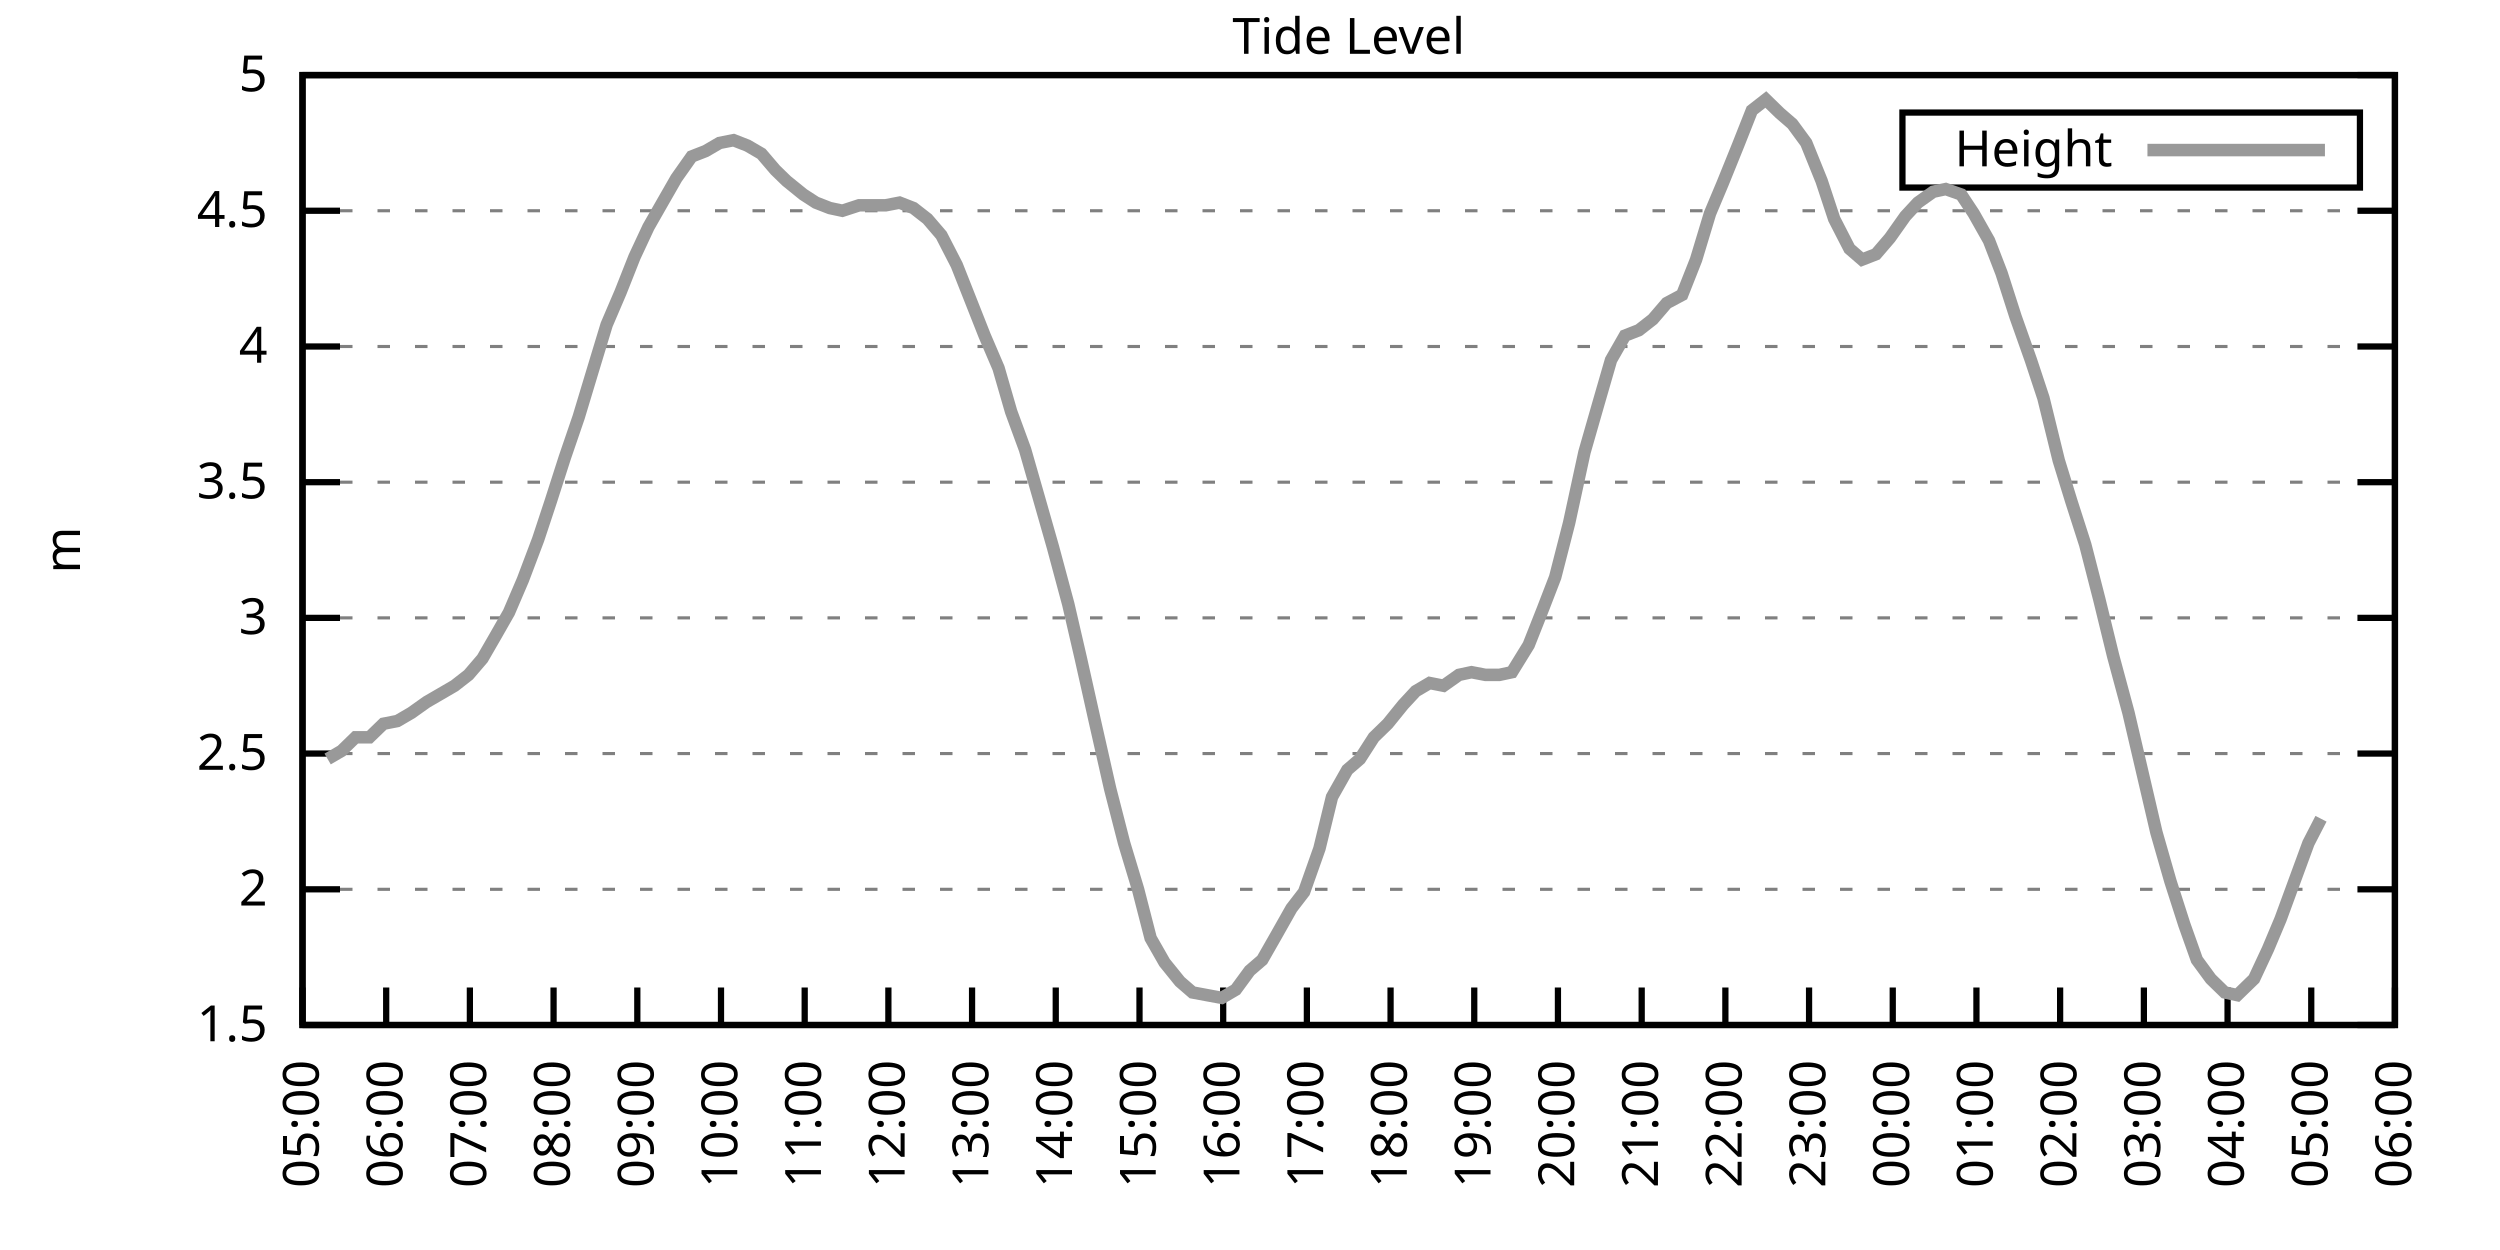
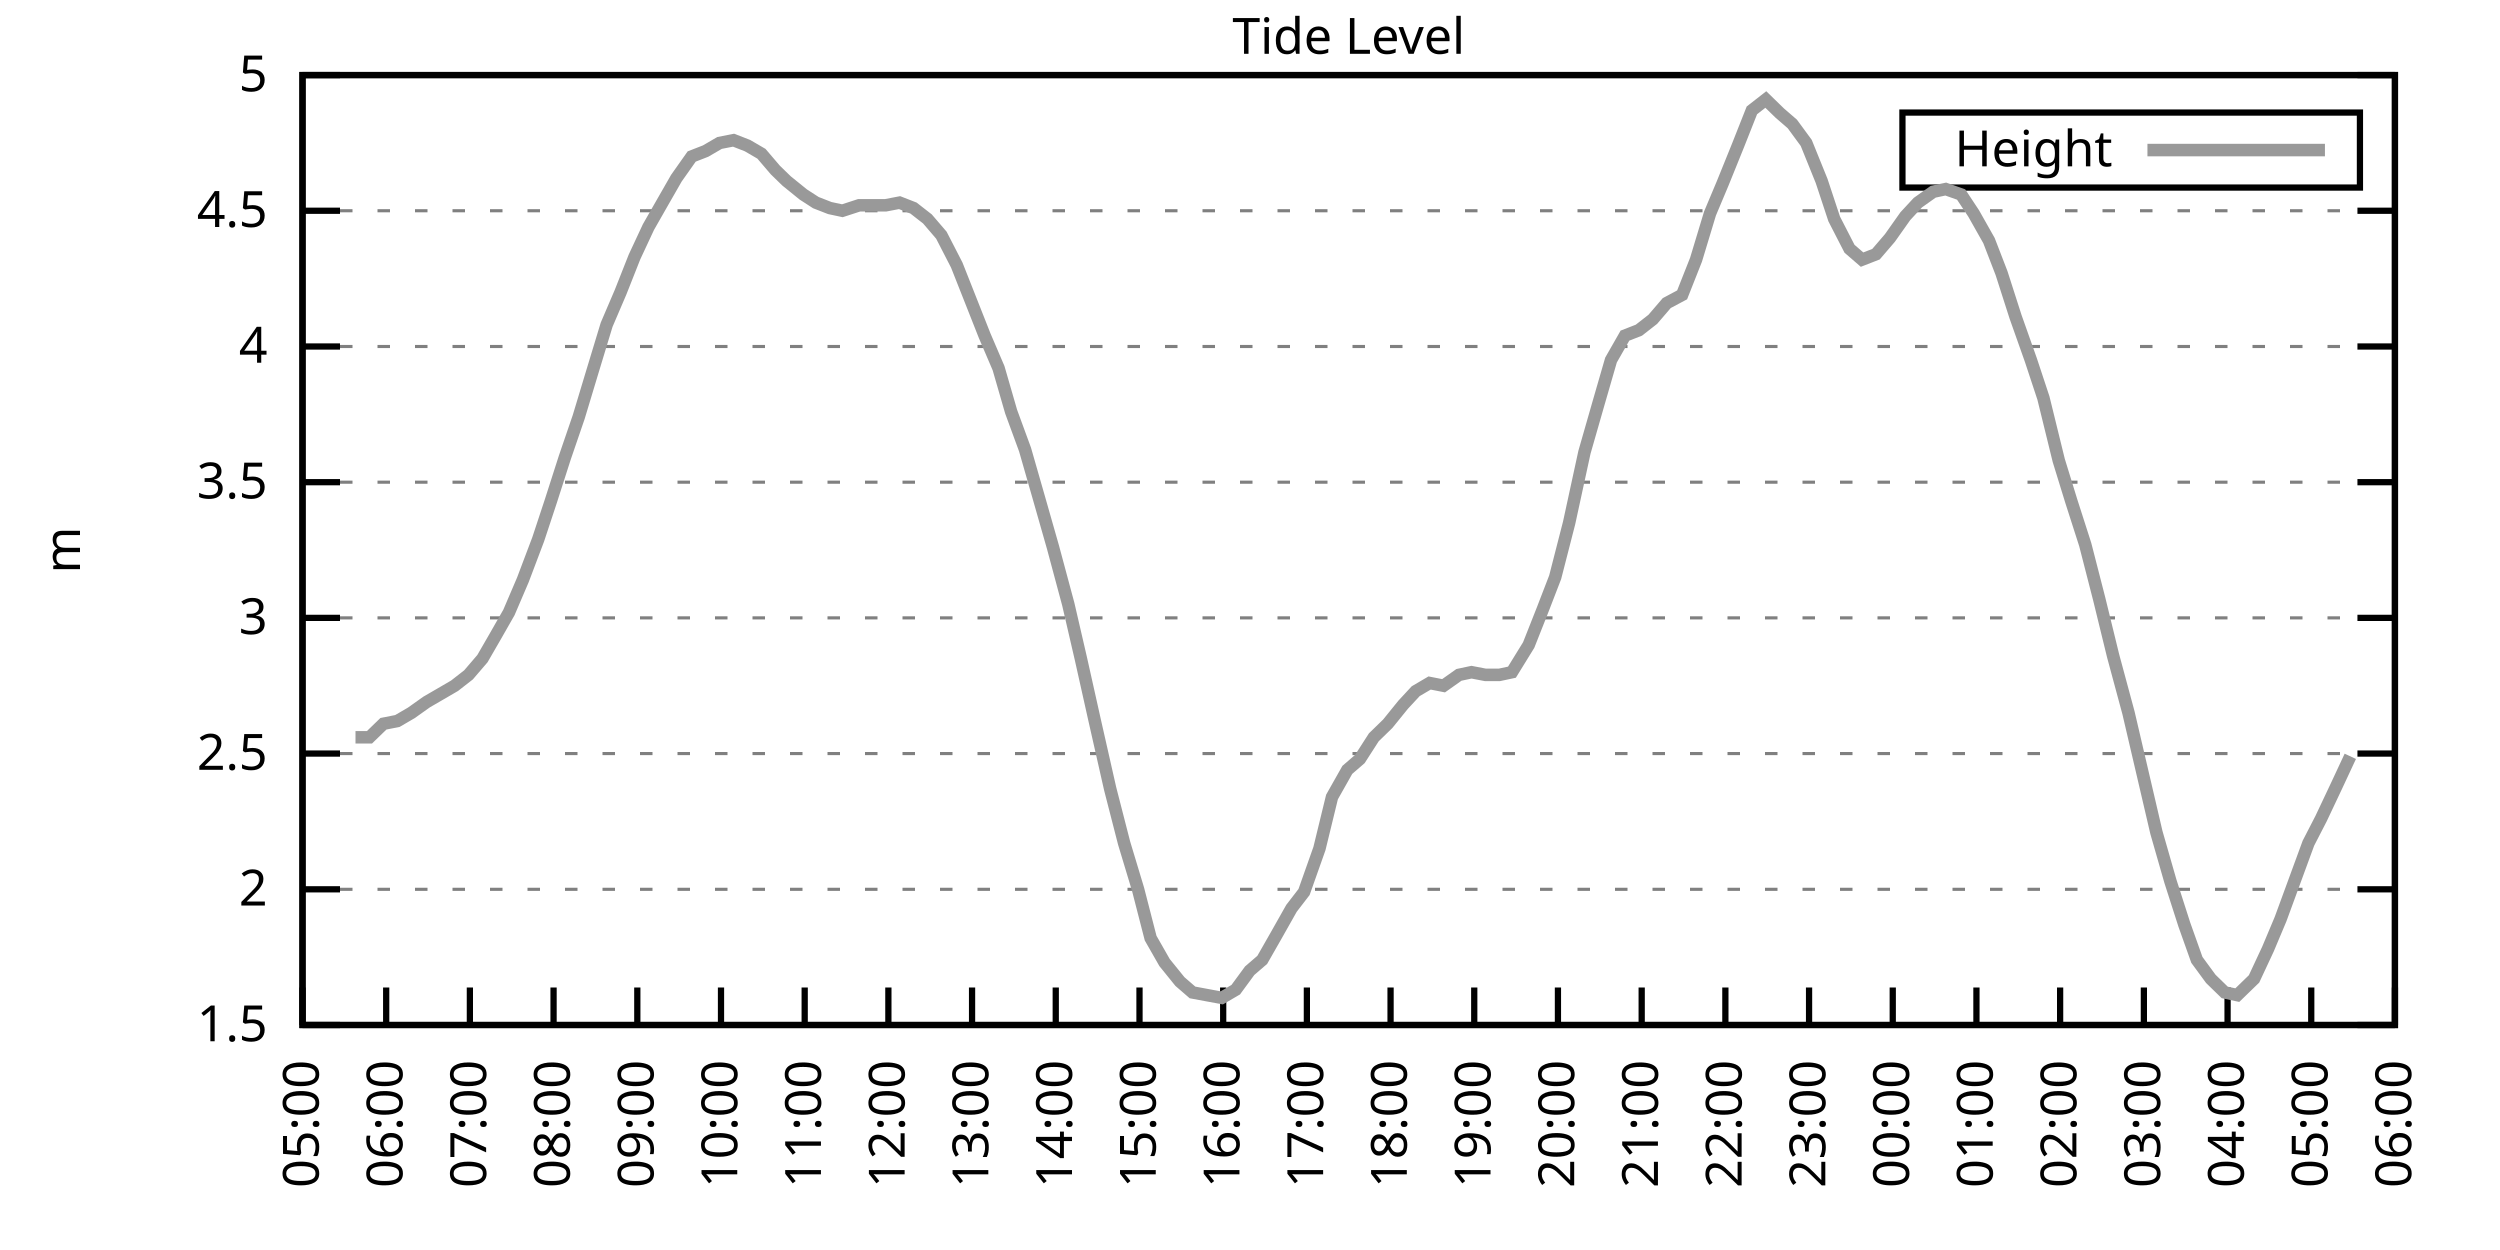
<svg xmlns="http://www.w3.org/2000/svg" xmlns:xlink="http://www.w3.org/1999/xlink" width="400" height="200" viewBox="0 0 400 200">
  <g id="gnuplot_canvas">
    <rect x="0" y="0" width="400" height="200" fill="none" />
    <defs>
      <circle id="gpDot" r="0.5" stroke-width="0.5" stroke="currentColor" />
      <path id="gpPt0" stroke-width="0.333" stroke="currentColor" d="M-1,0 h2 M0,-1 v2" />
      <path id="gpPt1" stroke-width="0.333" stroke="currentColor" d="M-1,-1 L1,1 M1,-1 L-1,1" />
      <path id="gpPt2" stroke-width="0.333" stroke="currentColor" d="M-1,0 L1,0 M0,-1 L0,1 M-1,-1 L1,1 M-1,1 L1,-1" />
      <rect id="gpPt3" stroke-width="0.333" stroke="currentColor" x="-1" y="-1" width="2" height="2" />
      <rect id="gpPt4" stroke-width="0.333" stroke="currentColor" fill="currentColor" x="-1" y="-1" width="2" height="2" />
      <circle id="gpPt5" stroke-width="0.333" stroke="currentColor" cx="0" cy="0" r="1" />
      <use xlink:href="#gpPt5" id="gpPt6" fill="currentColor" stroke="none" />
      <path id="gpPt7" stroke-width="0.333" stroke="currentColor" d="M0,-1.33 L-1.33,0.67 L1.33,0.67 z" />
      <use xlink:href="#gpPt7" id="gpPt8" fill="currentColor" stroke="none" />
      <use xlink:href="#gpPt7" id="gpPt9" stroke="currentColor" transform="rotate(180)" />
      <use xlink:href="#gpPt9" id="gpPt10" fill="currentColor" stroke="none" />
      <use xlink:href="#gpPt3" id="gpPt11" stroke="currentColor" transform="rotate(45)" />
      <use xlink:href="#gpPt11" id="gpPt12" fill="currentColor" stroke="none" />
      <path id="gpPt13" stroke-width="0.333" stroke="currentColor" d="M0,1.330 L1.265,0.411 L0.782,-1.067 L-0.782,-1.076 L-1.265,0.411 z" />
      <use xlink:href="#gpPt13" id="gpPt14" fill="currentColor" stroke="none" />
      <filter id="textbox" filterUnits="objectBoundingBox" x="0" y="0" height="1" width="1">
        <feFlood flood-color="white" flood-opacity="1" result="bgnd" />
        <feComposite in="SourceGraphic" in2="bgnd" operator="atop" />
      </filter>
      <filter id="greybox" filterUnits="objectBoundingBox" x="0" y="0" height="1" width="1">
        <feFlood flood-color="lightgrey" flood-opacity="1" result="grey" />
        <feComposite in="SourceGraphic" in2="grey" operator="atop" />
      </filter>
    </defs>
    <g fill="none" color="white" stroke="currentColor" stroke-width="1.00" stroke-linecap="butt" stroke-linejoin="miter">
</g>
    <g fill="none" color="black" stroke="currentColor" stroke-width="1.00" stroke-linecap="butt" stroke-linejoin="miter">
      <g stroke="none" shape-rendering="crispEdges">
        <polygon fill="rgb(255, 255, 255)" points="48.40,164.00 383.18,164.00 383.18,12.02 48.40,12.02 " />
      </g>
    </g>
    <g fill="none" color="black" stroke="currentColor" stroke-width="1.00" stroke-linecap="butt" stroke-linejoin="miter">
</g>
    <g fill="none" color="black" stroke="black" stroke-width="0.50" stroke-linecap="butt" stroke-linejoin="miter">
</g>
    <g fill="none" color="gray" stroke="currentColor" stroke-width="0.50" stroke-linecap="butt" stroke-linejoin="miter">
      <path stroke="gray" stroke-dasharray="2,4" class="gridline" d="M48.40,164.00 L383.19,164.00  " />
    </g>
    <g fill="none" color="gray" stroke="gray" stroke-width="1.00" stroke-linecap="butt" stroke-linejoin="miter">
</g>
    <g fill="none" color="black" stroke="currentColor" stroke-width="1.00" stroke-linecap="butt" stroke-linejoin="miter">
      <path stroke="black" d="M48.40,164.00 L54.40,164.00 M383.19,164.00 L377.19,164.00  " />
      <g transform="translate(42.80,166.60)" stroke="none" fill="black" font-family="Sans" font-size="8.00" text-anchor="end">
        <text>
          <tspan font-family="Sans"> 1.5</tspan>
        </text>
      </g>
    </g>
    <g fill="none" color="black" stroke="currentColor" stroke-width="1.00" stroke-linecap="butt" stroke-linejoin="miter">
</g>
    <g fill="none" color="black" stroke="black" stroke-width="0.50" stroke-linecap="butt" stroke-linejoin="miter">
</g>
    <g fill="none" color="gray" stroke="currentColor" stroke-width="0.50" stroke-linecap="butt" stroke-linejoin="miter">
      <path stroke="gray" stroke-dasharray="2,4" class="gridline" d="M48.40,142.29 L383.19,142.29  " />
    </g>
    <g fill="none" color="gray" stroke="gray" stroke-width="1.00" stroke-linecap="butt" stroke-linejoin="miter">
</g>
    <g fill="none" color="black" stroke="currentColor" stroke-width="1.00" stroke-linecap="butt" stroke-linejoin="miter">
      <path stroke="black" d="M48.40,142.29 L54.40,142.29 M383.19,142.29 L377.19,142.29  " />
      <g transform="translate(42.80,144.89)" stroke="none" fill="black" font-family="Sans" font-size="8.00" text-anchor="end">
        <text>
          <tspan font-family="Sans"> 2</tspan>
        </text>
      </g>
    </g>
    <g fill="none" color="black" stroke="currentColor" stroke-width="1.00" stroke-linecap="butt" stroke-linejoin="miter">
</g>
    <g fill="none" color="black" stroke="black" stroke-width="0.50" stroke-linecap="butt" stroke-linejoin="miter">
</g>
    <g fill="none" color="gray" stroke="currentColor" stroke-width="0.50" stroke-linecap="butt" stroke-linejoin="miter">
      <path stroke="gray" stroke-dasharray="2,4" class="gridline" d="M48.40,120.57 L383.19,120.57  " />
    </g>
    <g fill="none" color="gray" stroke="gray" stroke-width="1.00" stroke-linecap="butt" stroke-linejoin="miter">
</g>
    <g fill="none" color="black" stroke="currentColor" stroke-width="1.00" stroke-linecap="butt" stroke-linejoin="miter">
      <path stroke="black" d="M48.40,120.57 L54.40,120.57 M383.19,120.57 L377.19,120.57  " />
      <g transform="translate(42.80,123.17)" stroke="none" fill="black" font-family="Sans" font-size="8.00" text-anchor="end">
        <text>
          <tspan font-family="Sans"> 2.5</tspan>
        </text>
      </g>
    </g>
    <g fill="none" color="black" stroke="currentColor" stroke-width="1.00" stroke-linecap="butt" stroke-linejoin="miter">
</g>
    <g fill="none" color="black" stroke="black" stroke-width="0.50" stroke-linecap="butt" stroke-linejoin="miter">
</g>
    <g fill="none" color="gray" stroke="currentColor" stroke-width="0.50" stroke-linecap="butt" stroke-linejoin="miter">
      <path stroke="gray" stroke-dasharray="2,4" class="gridline" d="M48.40,98.86 L383.19,98.86  " />
    </g>
    <g fill="none" color="gray" stroke="gray" stroke-width="1.00" stroke-linecap="butt" stroke-linejoin="miter">
</g>
    <g fill="none" color="black" stroke="currentColor" stroke-width="1.00" stroke-linecap="butt" stroke-linejoin="miter">
      <path stroke="black" d="M48.40,98.86 L54.40,98.86 M383.19,98.86 L377.19,98.86  " />
      <g transform="translate(42.80,101.46)" stroke="none" fill="black" font-family="Sans" font-size="8.00" text-anchor="end">
        <text>
          <tspan font-family="Sans"> 3</tspan>
        </text>
      </g>
    </g>
    <g fill="none" color="black" stroke="currentColor" stroke-width="1.00" stroke-linecap="butt" stroke-linejoin="miter">
</g>
    <g fill="none" color="black" stroke="black" stroke-width="0.50" stroke-linecap="butt" stroke-linejoin="miter">
</g>
    <g fill="none" color="gray" stroke="currentColor" stroke-width="0.50" stroke-linecap="butt" stroke-linejoin="miter">
      <path stroke="gray" stroke-dasharray="2,4" class="gridline" d="M48.40,77.15 L383.19,77.15  " />
    </g>
    <g fill="none" color="gray" stroke="gray" stroke-width="1.00" stroke-linecap="butt" stroke-linejoin="miter">
</g>
    <g fill="none" color="black" stroke="currentColor" stroke-width="1.00" stroke-linecap="butt" stroke-linejoin="miter">
      <path stroke="black" d="M48.40,77.15 L54.40,77.15 M383.19,77.15 L377.19,77.15  " />
      <g transform="translate(42.80,79.75)" stroke="none" fill="black" font-family="Sans" font-size="8.00" text-anchor="end">
        <text>
          <tspan font-family="Sans"> 3.5</tspan>
        </text>
      </g>
    </g>
    <g fill="none" color="black" stroke="currentColor" stroke-width="1.00" stroke-linecap="butt" stroke-linejoin="miter">
</g>
    <g fill="none" color="black" stroke="black" stroke-width="0.50" stroke-linecap="butt" stroke-linejoin="miter">
</g>
    <g fill="none" color="gray" stroke="currentColor" stroke-width="0.50" stroke-linecap="butt" stroke-linejoin="miter">
      <path stroke="gray" stroke-dasharray="2,4" class="gridline" d="M48.40,55.44 L383.19,55.44  " />
    </g>
    <g fill="none" color="gray" stroke="gray" stroke-width="1.00" stroke-linecap="butt" stroke-linejoin="miter">
</g>
    <g fill="none" color="black" stroke="currentColor" stroke-width="1.00" stroke-linecap="butt" stroke-linejoin="miter">
      <path stroke="black" d="M48.40,55.44 L54.40,55.44 M383.19,55.44 L377.19,55.44  " />
      <g transform="translate(42.80,58.04)" stroke="none" fill="black" font-family="Sans" font-size="8.00" text-anchor="end">
        <text>
          <tspan font-family="Sans"> 4</tspan>
        </text>
      </g>
    </g>
    <g fill="none" color="black" stroke="currentColor" stroke-width="1.00" stroke-linecap="butt" stroke-linejoin="miter">
</g>
    <g fill="none" color="black" stroke="black" stroke-width="0.50" stroke-linecap="butt" stroke-linejoin="miter">
</g>
    <g fill="none" color="gray" stroke="currentColor" stroke-width="0.50" stroke-linecap="butt" stroke-linejoin="miter">
      <path stroke="gray" stroke-dasharray="2,4" class="gridline" d="M48.40,33.72 L383.19,33.72  " />
    </g>
    <g fill="none" color="gray" stroke="gray" stroke-width="1.00" stroke-linecap="butt" stroke-linejoin="miter">
</g>
    <g fill="none" color="black" stroke="currentColor" stroke-width="1.00" stroke-linecap="butt" stroke-linejoin="miter">
      <path stroke="black" d="M48.40,33.72 L54.40,33.72 M383.19,33.72 L377.19,33.72  " />
      <g transform="translate(42.80,36.32)" stroke="none" fill="black" font-family="Sans" font-size="8.00" text-anchor="end">
        <text>
          <tspan font-family="Sans"> 4.5</tspan>
        </text>
      </g>
    </g>
    <g fill="none" color="black" stroke="currentColor" stroke-width="1.00" stroke-linecap="butt" stroke-linejoin="miter">
</g>
    <g fill="none" color="black" stroke="black" stroke-width="0.50" stroke-linecap="butt" stroke-linejoin="miter">
</g>
    <g fill="none" color="gray" stroke="currentColor" stroke-width="0.50" stroke-linecap="butt" stroke-linejoin="miter">
      <path stroke="gray" stroke-dasharray="2,4" class="gridline" d="M48.40,12.01 L383.19,12.01  " />
    </g>
    <g fill="none" color="gray" stroke="gray" stroke-width="1.00" stroke-linecap="butt" stroke-linejoin="miter">
</g>
    <g fill="none" color="black" stroke="currentColor" stroke-width="1.00" stroke-linecap="butt" stroke-linejoin="miter">
      <path stroke="black" d="M48.40,12.01 L54.40,12.01 M383.19,12.01 L377.19,12.01  " />
      <g transform="translate(42.80,14.61)" stroke="none" fill="black" font-family="Sans" font-size="8.00" text-anchor="end">
        <text>
          <tspan font-family="Sans"> 5</tspan>
        </text>
      </g>
    </g>
    <g fill="none" color="black" stroke="currentColor" stroke-width="1.00" stroke-linecap="butt" stroke-linejoin="miter">
      <path stroke="black" d="M48.40,164.00 L48.40,158.00  " />
      <g transform="translate(51.00,169.60) rotate(270.00)" stroke="none" fill="black" font-family="Sans" font-size="8.00" text-anchor="end">
        <text>
          <tspan font-family="Sans">05:00</tspan>
        </text>
      </g>
    </g>
    <g fill="none" color="black" stroke="currentColor" stroke-width="1.00" stroke-linecap="butt" stroke-linejoin="miter">
      <path stroke="black" d="M61.79,164.00 L61.79,158.00  " />
      <g transform="translate(64.39,169.60) rotate(270.00)" stroke="none" fill="black" font-family="Sans" font-size="8.00" text-anchor="end">
        <text>
          <tspan font-family="Sans">06:00</tspan>
        </text>
      </g>
    </g>
    <g fill="none" color="black" stroke="currentColor" stroke-width="1.00" stroke-linecap="butt" stroke-linejoin="miter">
      <path stroke="black" d="M75.18,164.00 L75.18,158.00  " />
      <g transform="translate(77.78,169.60) rotate(270.00)" stroke="none" fill="black" font-family="Sans" font-size="8.00" text-anchor="end">
        <text>
          <tspan font-family="Sans">07:00</tspan>
        </text>
      </g>
    </g>
    <g fill="none" color="black" stroke="currentColor" stroke-width="1.00" stroke-linecap="butt" stroke-linejoin="miter">
      <path stroke="black" d="M88.57,164.00 L88.57,158.00  " />
      <g transform="translate(91.17,169.60) rotate(270.00)" stroke="none" fill="black" font-family="Sans" font-size="8.00" text-anchor="end">
        <text>
          <tspan font-family="Sans">08:00</tspan>
        </text>
      </g>
    </g>
    <g fill="none" color="black" stroke="currentColor" stroke-width="1.00" stroke-linecap="butt" stroke-linejoin="miter">
      <path stroke="black" d="M101.97,164.00 L101.97,158.00  " />
      <g transform="translate(104.57,169.60) rotate(270.00)" stroke="none" fill="black" font-family="Sans" font-size="8.00" text-anchor="end">
        <text>
          <tspan font-family="Sans">09:00</tspan>
        </text>
      </g>
    </g>
    <g fill="none" color="black" stroke="currentColor" stroke-width="1.00" stroke-linecap="butt" stroke-linejoin="miter">
      <path stroke="black" d="M115.36,164.00 L115.36,158.00  " />
      <g transform="translate(117.96,169.60) rotate(270.00)" stroke="none" fill="black" font-family="Sans" font-size="8.00" text-anchor="end">
        <text>
          <tspan font-family="Sans">10:00</tspan>
        </text>
      </g>
    </g>
    <g fill="none" color="black" stroke="currentColor" stroke-width="1.00" stroke-linecap="butt" stroke-linejoin="miter">
      <path stroke="black" d="M128.75,164.00 L128.75,158.00  " />
      <g transform="translate(131.35,169.60) rotate(270.00)" stroke="none" fill="black" font-family="Sans" font-size="8.00" text-anchor="end">
        <text>
          <tspan font-family="Sans">11:00</tspan>
        </text>
      </g>
    </g>
    <g fill="none" color="black" stroke="currentColor" stroke-width="1.00" stroke-linecap="butt" stroke-linejoin="miter">
      <path stroke="black" d="M142.14,164.00 L142.14,158.00  " />
      <g transform="translate(144.74,169.60) rotate(270.00)" stroke="none" fill="black" font-family="Sans" font-size="8.00" text-anchor="end">
        <text>
          <tspan font-family="Sans">12:00</tspan>
        </text>
      </g>
    </g>
    <g fill="none" color="black" stroke="currentColor" stroke-width="1.00" stroke-linecap="butt" stroke-linejoin="miter">
      <path stroke="black" d="M155.53,164.00 L155.53,158.00  " />
      <g transform="translate(158.13,169.60) rotate(270.00)" stroke="none" fill="black" font-family="Sans" font-size="8.00" text-anchor="end">
        <text>
          <tspan font-family="Sans">13:00</tspan>
        </text>
      </g>
    </g>
    <g fill="none" color="black" stroke="currentColor" stroke-width="1.00" stroke-linecap="butt" stroke-linejoin="miter">
      <path stroke="black" d="M168.92,164.00 L168.92,158.00  " />
      <g transform="translate(171.52,169.60) rotate(270.00)" stroke="none" fill="black" font-family="Sans" font-size="8.00" text-anchor="end">
        <text>
          <tspan font-family="Sans">14:00</tspan>
        </text>
      </g>
    </g>
    <g fill="none" color="black" stroke="currentColor" stroke-width="1.00" stroke-linecap="butt" stroke-linejoin="miter">
      <path stroke="black" d="M182.32,164.00 L182.32,158.00  " />
      <g transform="translate(184.92,169.60) rotate(270.00)" stroke="none" fill="black" font-family="Sans" font-size="8.00" text-anchor="end">
        <text>
          <tspan font-family="Sans">15:00</tspan>
        </text>
      </g>
    </g>
    <g fill="none" color="black" stroke="currentColor" stroke-width="1.00" stroke-linecap="butt" stroke-linejoin="miter">
      <path stroke="black" d="M195.71,164.00 L195.71,158.00  " />
      <g transform="translate(198.31,169.60) rotate(270.00)" stroke="none" fill="black" font-family="Sans" font-size="8.00" text-anchor="end">
        <text>
          <tspan font-family="Sans">16:00</tspan>
        </text>
      </g>
    </g>
    <g fill="none" color="black" stroke="currentColor" stroke-width="1.00" stroke-linecap="butt" stroke-linejoin="miter">
      <path stroke="black" d="M209.10,164.00 L209.10,158.00  " />
      <g transform="translate(211.70,169.60) rotate(270.00)" stroke="none" fill="black" font-family="Sans" font-size="8.00" text-anchor="end">
        <text>
          <tspan font-family="Sans">17:00</tspan>
        </text>
      </g>
    </g>
    <g fill="none" color="black" stroke="currentColor" stroke-width="1.00" stroke-linecap="butt" stroke-linejoin="miter">
      <path stroke="black" d="M222.49,164.00 L222.49,158.00  " />
      <g transform="translate(225.09,169.60) rotate(270.00)" stroke="none" fill="black" font-family="Sans" font-size="8.00" text-anchor="end">
        <text>
          <tspan font-family="Sans">18:00</tspan>
        </text>
      </g>
    </g>
    <g fill="none" color="black" stroke="currentColor" stroke-width="1.00" stroke-linecap="butt" stroke-linejoin="miter">
      <path stroke="black" d="M235.88,164.00 L235.88,158.00  " />
      <g transform="translate(238.48,169.60) rotate(270.00)" stroke="none" fill="black" font-family="Sans" font-size="8.00" text-anchor="end">
        <text>
          <tspan font-family="Sans">19:00</tspan>
        </text>
      </g>
    </g>
    <g fill="none" color="black" stroke="currentColor" stroke-width="1.00" stroke-linecap="butt" stroke-linejoin="miter">
      <path stroke="black" d="M249.27,164.00 L249.27,158.00  " />
      <g transform="translate(251.87,169.60) rotate(270.00)" stroke="none" fill="black" font-family="Sans" font-size="8.00" text-anchor="end">
        <text>
          <tspan font-family="Sans">20:00</tspan>
        </text>
      </g>
    </g>
    <g fill="none" color="black" stroke="currentColor" stroke-width="1.00" stroke-linecap="butt" stroke-linejoin="miter">
      <path stroke="black" d="M262.67,164.00 L262.67,158.00  " />
      <g transform="translate(265.27,169.60) rotate(270.00)" stroke="none" fill="black" font-family="Sans" font-size="8.00" text-anchor="end">
        <text>
          <tspan font-family="Sans">21:00</tspan>
        </text>
      </g>
    </g>
    <g fill="none" color="black" stroke="currentColor" stroke-width="1.00" stroke-linecap="butt" stroke-linejoin="miter">
      <path stroke="black" d="M276.06,164.00 L276.06,158.00  " />
      <g transform="translate(278.66,169.60) rotate(270.00)" stroke="none" fill="black" font-family="Sans" font-size="8.00" text-anchor="end">
        <text>
          <tspan font-family="Sans">22:00</tspan>
        </text>
      </g>
    </g>
    <g fill="none" color="black" stroke="currentColor" stroke-width="1.00" stroke-linecap="butt" stroke-linejoin="miter">
      <path stroke="black" d="M289.45,164.00 L289.45,158.00  " />
      <g transform="translate(292.05,169.60) rotate(270.00)" stroke="none" fill="black" font-family="Sans" font-size="8.00" text-anchor="end">
        <text>
          <tspan font-family="Sans">23:00</tspan>
        </text>
      </g>
    </g>
    <g fill="none" color="black" stroke="currentColor" stroke-width="1.00" stroke-linecap="butt" stroke-linejoin="miter">
      <path stroke="black" d="M302.84,164.00 L302.84,158.00  " />
      <g transform="translate(305.44,169.60) rotate(270.00)" stroke="none" fill="black" font-family="Sans" font-size="8.00" text-anchor="end">
        <text>
          <tspan font-family="Sans">00:00</tspan>
        </text>
      </g>
    </g>
    <g fill="none" color="black" stroke="currentColor" stroke-width="1.00" stroke-linecap="butt" stroke-linejoin="miter">
      <path stroke="black" d="M316.23,164.00 L316.23,158.00  " />
      <g transform="translate(318.83,169.60) rotate(270.00)" stroke="none" fill="black" font-family="Sans" font-size="8.00" text-anchor="end">
        <text>
          <tspan font-family="Sans">01:00</tspan>
        </text>
      </g>
    </g>
    <g fill="none" color="black" stroke="currentColor" stroke-width="1.00" stroke-linecap="butt" stroke-linejoin="miter">
      <path stroke="black" d="M329.62,164.00 L329.62,158.00  " />
      <g transform="translate(332.22,169.60) rotate(270.00)" stroke="none" fill="black" font-family="Sans" font-size="8.00" text-anchor="end">
        <text>
          <tspan font-family="Sans">02:00</tspan>
        </text>
      </g>
    </g>
    <g fill="none" color="black" stroke="currentColor" stroke-width="1.00" stroke-linecap="butt" stroke-linejoin="miter">
      <path stroke="black" d="M343.02,164.00 L343.02,158.00  " />
      <g transform="translate(345.62,169.60) rotate(270.00)" stroke="none" fill="black" font-family="Sans" font-size="8.00" text-anchor="end">
        <text>
          <tspan font-family="Sans">03:00</tspan>
        </text>
      </g>
    </g>
    <g fill="none" color="black" stroke="currentColor" stroke-width="1.00" stroke-linecap="butt" stroke-linejoin="miter">
      <path stroke="black" d="M356.41,164.00 L356.41,158.00  " />
      <g transform="translate(359.01,169.60) rotate(270.00)" stroke="none" fill="black" font-family="Sans" font-size="8.00" text-anchor="end">
        <text>
          <tspan font-family="Sans">04:00</tspan>
        </text>
      </g>
    </g>
    <g fill="none" color="black" stroke="currentColor" stroke-width="1.00" stroke-linecap="butt" stroke-linejoin="miter">
      <path stroke="black" d="M369.80,164.00 L369.80,158.00  " />
      <g transform="translate(372.40,169.60) rotate(270.00)" stroke="none" fill="black" font-family="Sans" font-size="8.00" text-anchor="end">
        <text>
          <tspan font-family="Sans">05:00</tspan>
        </text>
      </g>
    </g>
    <g fill="none" color="black" stroke="currentColor" stroke-width="1.00" stroke-linecap="butt" stroke-linejoin="miter">
      <path stroke="black" d="M383.19,164.00 L383.19,158.00  " />
      <g transform="translate(385.79,169.60) rotate(270.00)" stroke="none" fill="black" font-family="Sans" font-size="8.00" text-anchor="end">
        <text>
          <tspan font-family="Sans">06:00</tspan>
        </text>
      </g>
    </g>
    <g fill="none" color="black" stroke="currentColor" stroke-width="1.00" stroke-linecap="butt" stroke-linejoin="miter">
</g>
    <g fill="none" color="black" stroke="currentColor" stroke-width="1.00" stroke-linecap="butt" stroke-linejoin="miter">
      <path stroke="black" d="M48.40,12.01 L48.40,164.00 L383.19,164.00 L383.19,12.01 L48.40,12.01 Z  " />
    </g>
    <g fill="none" color="black" stroke="currentColor" stroke-width="1.00" stroke-linecap="butt" stroke-linejoin="miter">
</g>
    <g fill="none" color="black" stroke="currentColor" stroke-width="1.00" stroke-linecap="butt" stroke-linejoin="miter">
      <path stroke="black" d="M304.39,30.01 L304.39,18.01 L377.59,18.01 L377.59,30.01 L304.39,30.01 Z  " />
    </g>
    <g id="Tide_level_plot_1">
      <g fill="none" color="white" stroke="black" stroke-width="2.00" stroke-linecap="butt" stroke-linejoin="miter">
</g>
      <g fill="none" color="black" stroke="currentColor" stroke-width="2.00" stroke-linecap="butt" stroke-linejoin="miter">
        <g transform="translate(337.99,26.61)" stroke="none" fill="black" font-family="Sans" font-size="8.00" text-anchor="end">
          <text>
            <tspan font-family="Sans">Height</tspan>
          </text>
        </g>
      </g>
      <g fill="none" color="black" stroke="currentColor" stroke-width="2.00" stroke-linecap="butt" stroke-linejoin="miter">
-         <path stroke="rgb(153, 153, 153)" d="M343.59,24.01 L371.99,24.01 M52.42,121.44 L54.65,120.14 L56.88,117.97 L59.11,117.97 L61.35,115.80 L63.58,115.36   L65.81,114.06 L68.26,112.32 L70.50,111.02 L72.73,109.72 L74.96,107.98 L77.19,105.38 L79.20,101.90 L81.43,97.99   L83.66,92.78 L86.12,86.27 L88.13,80.19 L90.36,73.24 L92.59,66.73 L94.82,59.34 L97.06,51.96 L99.29,46.75   L101.52,41.11 L103.75,36.33 L105.98,32.42 L108.22,28.51 L110.67,25.04 L112.90,24.17 L115.13,22.87 L117.37,22.43   L119.60,23.30 L121.83,24.60 L124.06,27.21 L125.85,28.95 L128.53,31.12 L130.54,32.42 L132.77,33.29 L134.78,33.72   L137.45,32.85 L139.46,32.85 L141.69,32.85 L143.93,32.42 L146.16,33.29 L148.39,35.03 L150.62,37.63 L153.08,42.41   L155.31,48.05 L157.54,53.70 L159.77,58.91 L161.78,65.86 L164.01,71.94 L166.25,79.75 L168.48,87.57 L170.93,96.69   L172.94,105.38 L175.17,115.36 L177.63,126.22 L179.86,134.90 L182.09,142.29 L184.10,150.10 L186.33,154.01 L188.79,157.05   L190.80,158.79 L195.48,159.66 L197.72,158.35 L199.95,155.31 L201.96,153.58 L204.19,149.67 L206.64,145.33 L208.65,142.72   L211.11,135.77 L213.12,127.52 L215.57,123.18 L217.58,121.44 L219.81,117.97 L222.04,115.80 L224.50,112.76 L226.51,110.59   L228.74,109.28 L230.97,109.72 L233.43,107.98 L235.44,107.55 L237.67,107.98 L239.90,107.98 L241.91,107.55 L244.59,103.20   L246.82,97.56 L248.83,92.35 L251.06,83.66 L253.51,72.37 L255.75,64.56 L257.76,57.61 L259.99,53.70 L262.22,52.83   L264.45,51.09 L266.68,48.49 L269.14,47.18 L271.37,41.54 L273.60,34.16 L275.61,29.38 L278.07,23.30 L280.30,17.66   L282.53,15.92 L284.76,18.09 L286.77,19.83 L289.00,22.87 L291.46,28.95 L293.47,35.03 L295.92,39.80 L297.93,41.54   L300.16,40.67 L302.39,38.07 L304.85,34.59 L306.86,32.42 L309.31,30.68 L311.32,30.25 L313.78,31.12 L315.79,34.16   L318.24,38.50 L320.25,43.71 L322.48,50.66 L324.94,57.61 L326.95,63.69 L329.40,73.67 L331.41,80.19 L333.64,87.14   L335.87,95.82 L338.10,104.94 L340.56,114.06 L342.79,123.61 L345.02,133.17 L347.26,140.98 L349.49,147.93 L351.50,153.58   L353.73,156.62 L355.96,158.79 L357.97,159.22 L360.65,156.62 L362.88,151.84 L364.89,147.06 L367.12,140.98 L369.35,134.90   L371.36,131.00  " />
+         <path stroke="rgb(153, 153, 153)" d="M343.59,24.01 L371.99,24.01 M56.88,117.97 L59.11,117.97 L61.35,115.80 L63.58,115.36 L65.81,114.06 L68.26,112.32   L70.50,111.02 L72.73,109.72 L74.96,107.98 L77.19,105.38 L79.20,101.90 L81.43,97.99 L83.66,92.78 L86.12,86.27   L88.13,80.19 L90.36,73.24 L92.59,66.73 L94.82,59.34 L97.06,51.96 L99.29,46.75 L101.52,41.11 L103.75,36.33   L105.98,32.42 L108.22,28.51 L110.67,25.04 L112.90,24.17 L115.13,22.87 L117.37,22.43 L119.60,23.30 L121.83,24.60   L124.06,27.21 L125.85,28.95 L128.53,31.12 L130.54,32.42 L132.77,33.29 L134.78,33.72 L137.45,32.85 L139.46,32.85   L141.69,32.85 L143.93,32.42 L146.16,33.29 L148.39,35.03 L150.62,37.63 L153.08,42.41 L155.31,48.05 L157.54,53.70   L159.77,58.91 L161.78,65.86 L164.01,71.94 L166.25,79.75 L168.48,87.57 L170.93,96.69 L172.94,105.38 L175.17,115.36   L177.63,126.22 L179.86,134.90 L182.09,142.29 L184.10,150.10 L186.33,154.01 L188.79,157.05 L190.80,158.79 L195.48,159.66   L197.72,158.35 L199.95,155.31 L201.96,153.58 L204.19,149.67 L206.64,145.33 L208.65,142.72 L211.11,135.77 L213.12,127.52   L215.57,123.18 L217.58,121.44 L219.81,117.97 L222.04,115.80 L224.50,112.76 L226.51,110.59 L228.74,109.28 L230.97,109.72   L233.43,107.98 L235.44,107.55 L237.67,107.98 L239.90,107.98 L241.91,107.55 L244.59,103.20 L246.82,97.56 L248.83,92.35   L251.06,83.66 L253.51,72.37 L255.75,64.56 L257.76,57.61 L259.99,53.70 L262.22,52.83 L264.45,51.09 L266.68,48.49   L269.14,47.18 L271.37,41.54 L273.60,34.16 L275.61,29.38 L278.07,23.30 L280.30,17.66 L282.53,15.92 L284.76,18.09   L286.77,19.83 L289.00,22.87 L291.46,28.95 L293.47,35.03 L295.92,39.80 L297.93,41.54 L300.16,40.67 L302.39,38.07   L304.85,34.59 L306.86,32.42 L309.31,30.68 L311.32,30.25 L313.78,31.12 L315.79,34.16 L318.24,38.50 L320.25,43.71   L322.48,50.66 L324.94,57.61 L326.95,63.69 L329.40,73.67 L331.41,80.19 L333.64,87.14 L335.87,95.82 L338.10,104.94   L340.56,114.06 L342.79,123.61 L345.02,133.17 L347.26,140.98 L349.49,147.93 L351.50,153.58 L353.73,156.62 L355.96,158.79   L357.97,159.22 L360.65,156.62 L362.88,151.84 L364.89,147.06 L367.12,140.98 L369.35,134.90 L371.36,131.00 L373.82,125.79   L376.05,121.01  " />
      </g>
    </g>
    <g fill="none" color="black" stroke="currentColor" stroke-width="2.00" stroke-linecap="butt" stroke-linejoin="miter">
</g>
    <g fill="none" color="black" stroke="black" stroke-width="1.00" stroke-linecap="butt" stroke-linejoin="miter">
</g>
    <g fill="none" color="black" stroke="currentColor" stroke-width="1.00" stroke-linecap="butt" stroke-linejoin="miter">
      <path stroke="black" d="M48.40,12.01 L48.40,164.00 L383.19,164.00 L383.19,12.01 L48.40,12.01 Z  " />
      <g transform="translate(12.80,88.01) rotate(270.00)" stroke="none" fill="black" font-family="Sans" font-size="8.00" text-anchor="middle">
        <text>
          <tspan font-family="Sans">m</tspan>
        </text>
      </g>
    </g>
    <g fill="none" color="black" stroke="currentColor" stroke-width="1.00" stroke-linecap="butt" stroke-linejoin="miter">
</g>
    <g fill="none" color="black" stroke="currentColor" stroke-width="1.00" stroke-linecap="butt" stroke-linejoin="miter">
      <g transform="translate(215.79,8.61)" stroke="none" fill="black" font-family="Sans" font-size="8.00" text-anchor="middle">
        <text>
          <tspan font-family="Sans">Tide Level</tspan>
        </text>
      </g>
    </g>
    <g fill="none" color="black" stroke="currentColor" stroke-width="1.00" stroke-linecap="butt" stroke-linejoin="miter">
</g>
  </g>
</svg>
